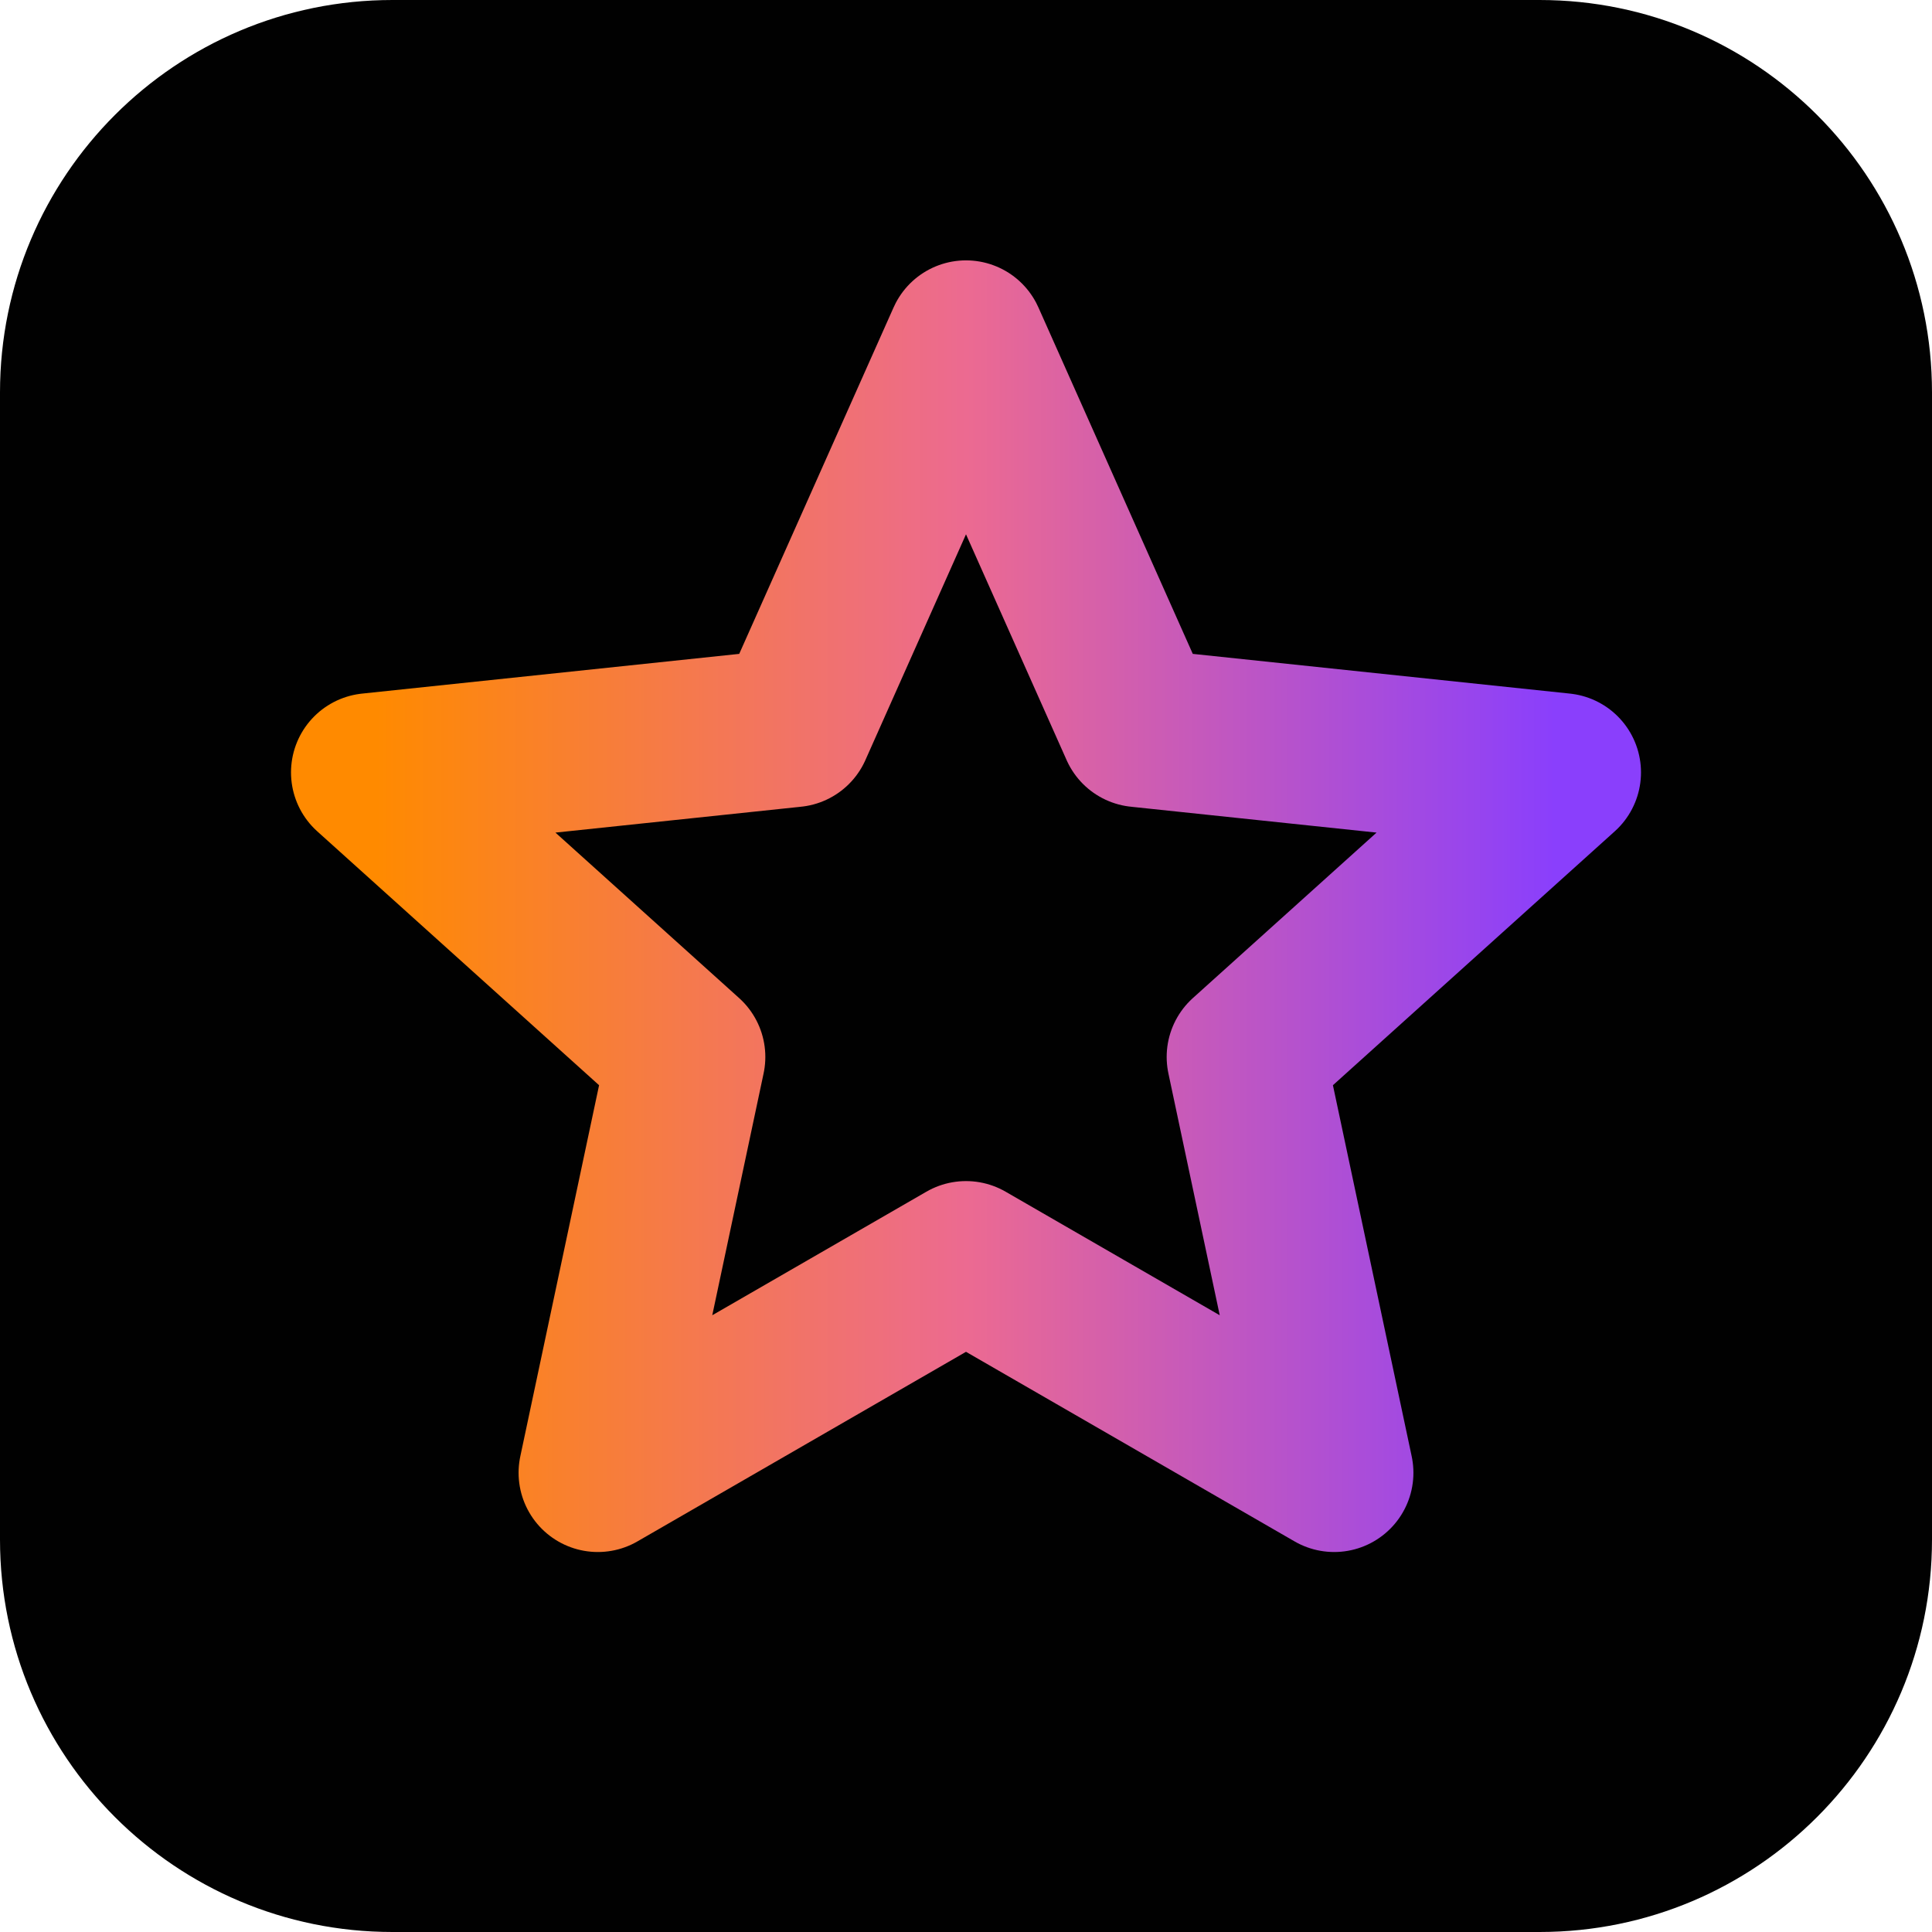
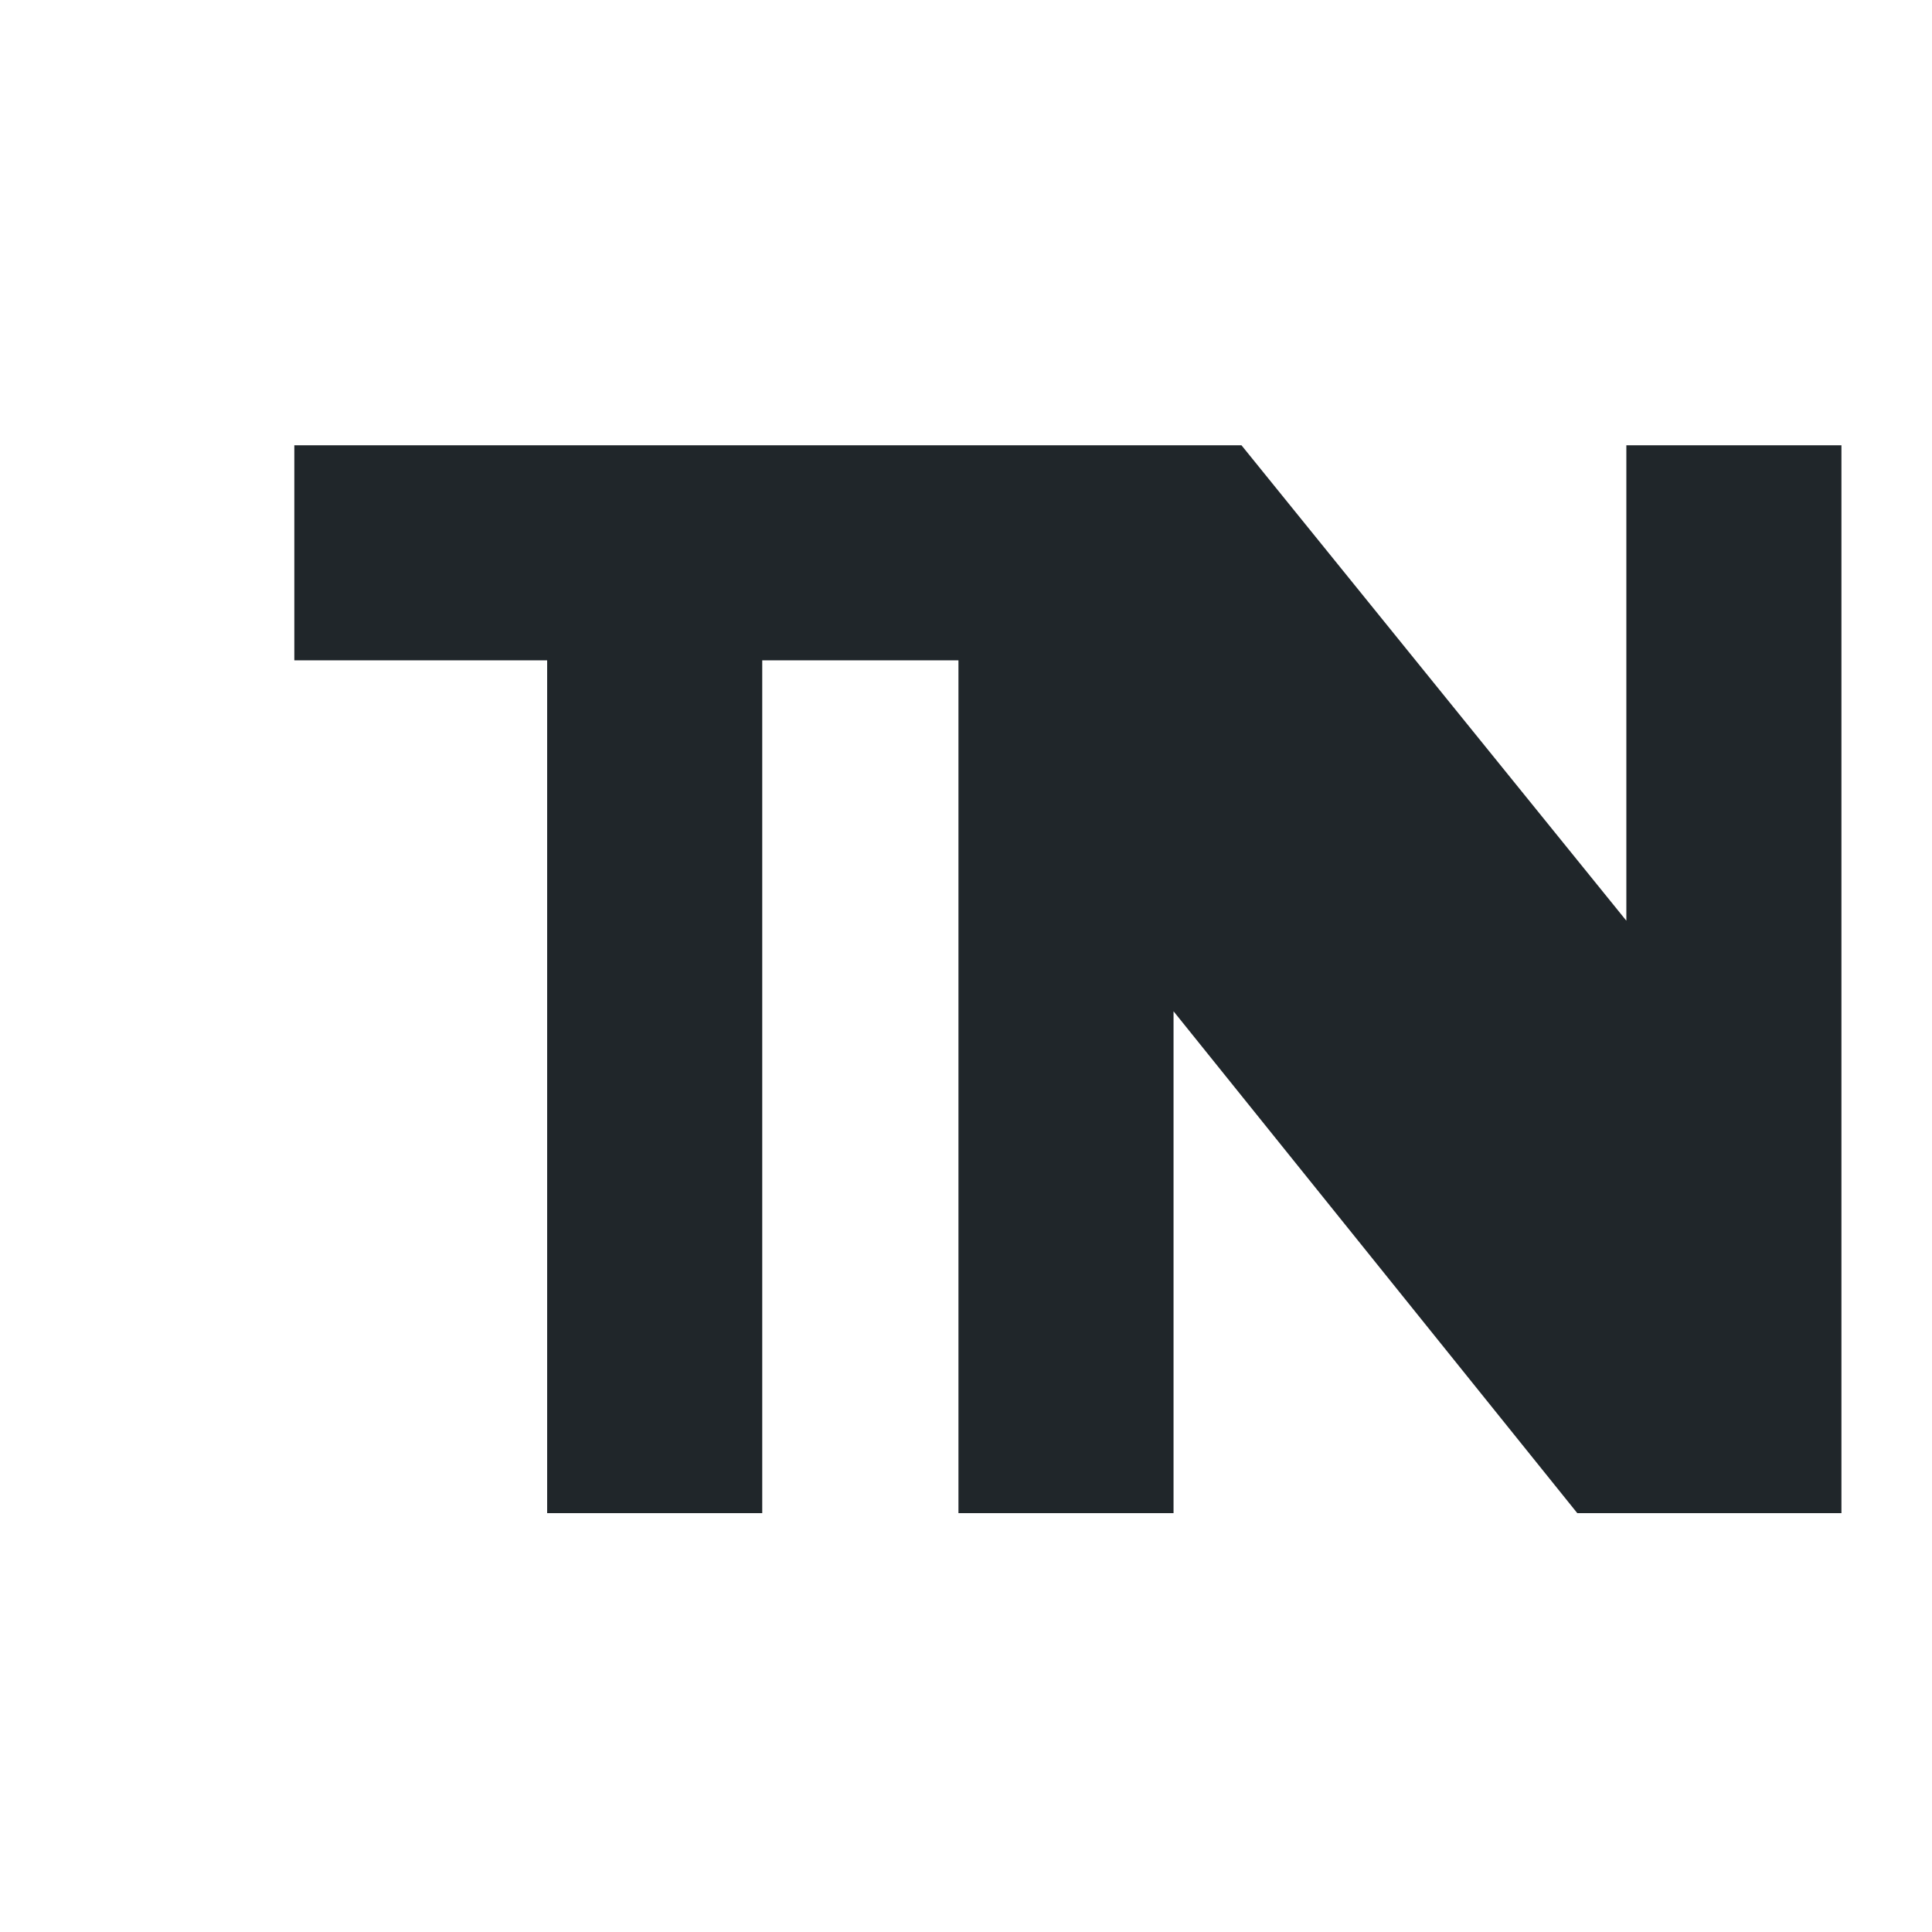
- <svg viewBox="0 0 512 512">
-   <defs>
-     <linearGradient id="g" x1="0" y1="0" x2="1" y2="0">
-       <stop offset="0" stop-color="#FF8A00" />
-       <stop offset="0.5" stop-color="#EC6A91" />
-       <stop offset="1" stop-color="#8A3FFC" />
-     </linearGradient>
-   </defs>
-   <rect width="512" height="512" rx="104" fill="#010101" />
-   <path d="M 256.00 90.00 L 301.85 192.90 L 413.88 204.70 L 330.18 280.10 L 353.57 390.30 L 256.00 334.00 L 158.43 390.30 L 181.82 280.10 L 98.12 204.70 L 210.15 192.90 Z" fill="none" stroke="url(#g)" stroke-width="42" stroke-linecap="round" stroke-linejoin="round" />
+ <svg viewBox="0 0 512 512" role="img" aria-labelledby="title">
+   <path fill="#20262A" d="M78 118h190v57h-66v226h-57V175H78zM254 118h75l102 126V118h57v283h-70L311 268v133h-57z" />
</svg>
